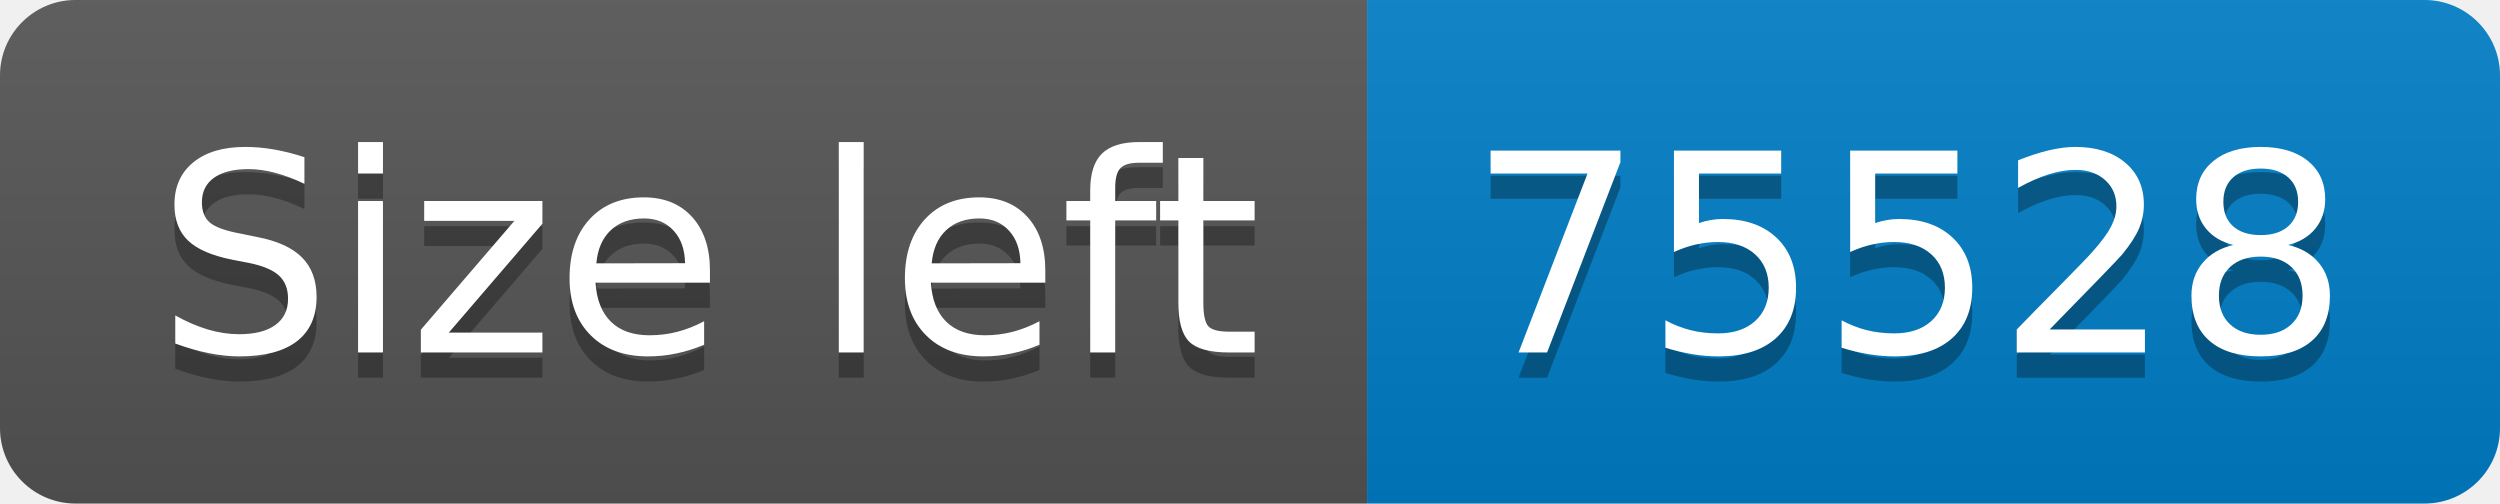
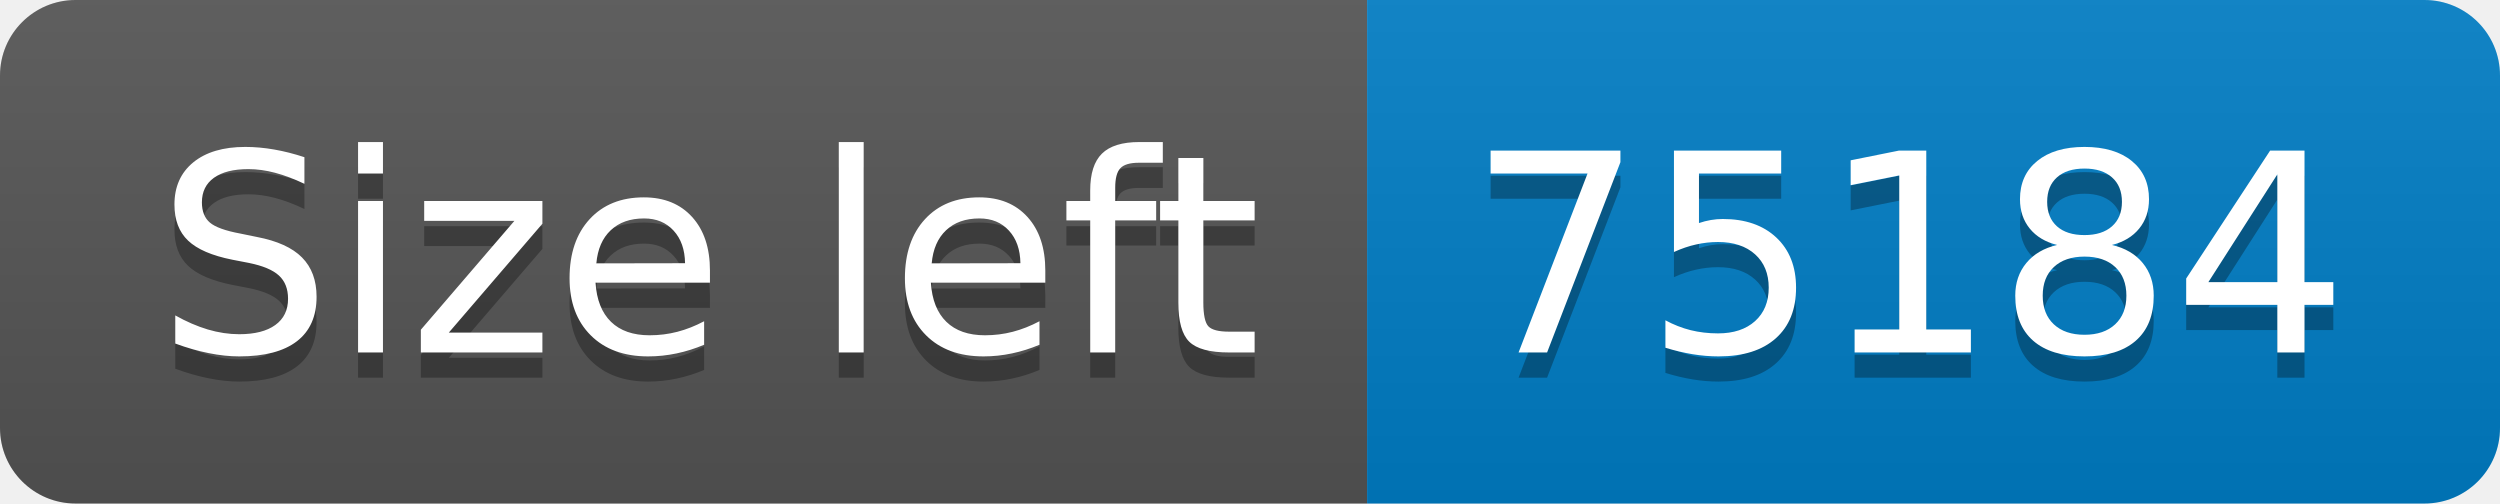
<svg xmlns="http://www.w3.org/2000/svg" width="99.3" height="20">
  <linearGradient id="smooth" x2="0" y2="100%">
    <stop offset="0" stop-color="#bbb" stop-opacity=".1" />
    <stop offset="1" stop-opacity=".1" />
  </linearGradient>
  <clipPath id="round">
    <rect width="99.3" height="20" rx="3" fill="#fff" />
  </clipPath>
  <g clip-path="url(#round)">
    <rect width="54.3" height="20" fill="#555" />
    <rect x="54.3" width="45.0" height="20" fill="#007ec6" />
    <rect width="99.3" height="20" fill="url(#smooth)" />
  </g>
  <g fill="#fff" text-anchor="middle" font-family="DejaVu Sans,Verdana,Geneva,sans-serif" font-size="110">
    <text x="281.5" y="150" fill="#010101" fill-opacity=".3" transform="scale(0.1)" textLength="443.0" lengthAdjust="spacing">Size left</text>
    <text x="281.5" y="140" transform="scale(0.1)" textLength="443.0" lengthAdjust="spacing">Size left</text>
-     <text x="758.0" y="150" fill="#010101" fill-opacity=".3" transform="scale(0.1)" textLength="350.0" lengthAdjust="spacing">75528</text>
-     <text x="758.0" y="140" transform="scale(0.1)" textLength="350.0" lengthAdjust="spacing">75528</text>
+     <text x="758.0" y="150" fill="#010101" fill-opacity=".3" transform="scale(0.1)" textLength="350.0" lengthAdjust="spacing">75184</text>
+     <text x="758.0" y="140" transform="scale(0.1)" textLength="350.0" lengthAdjust="spacing">75184</text>
  </g>
</svg>
